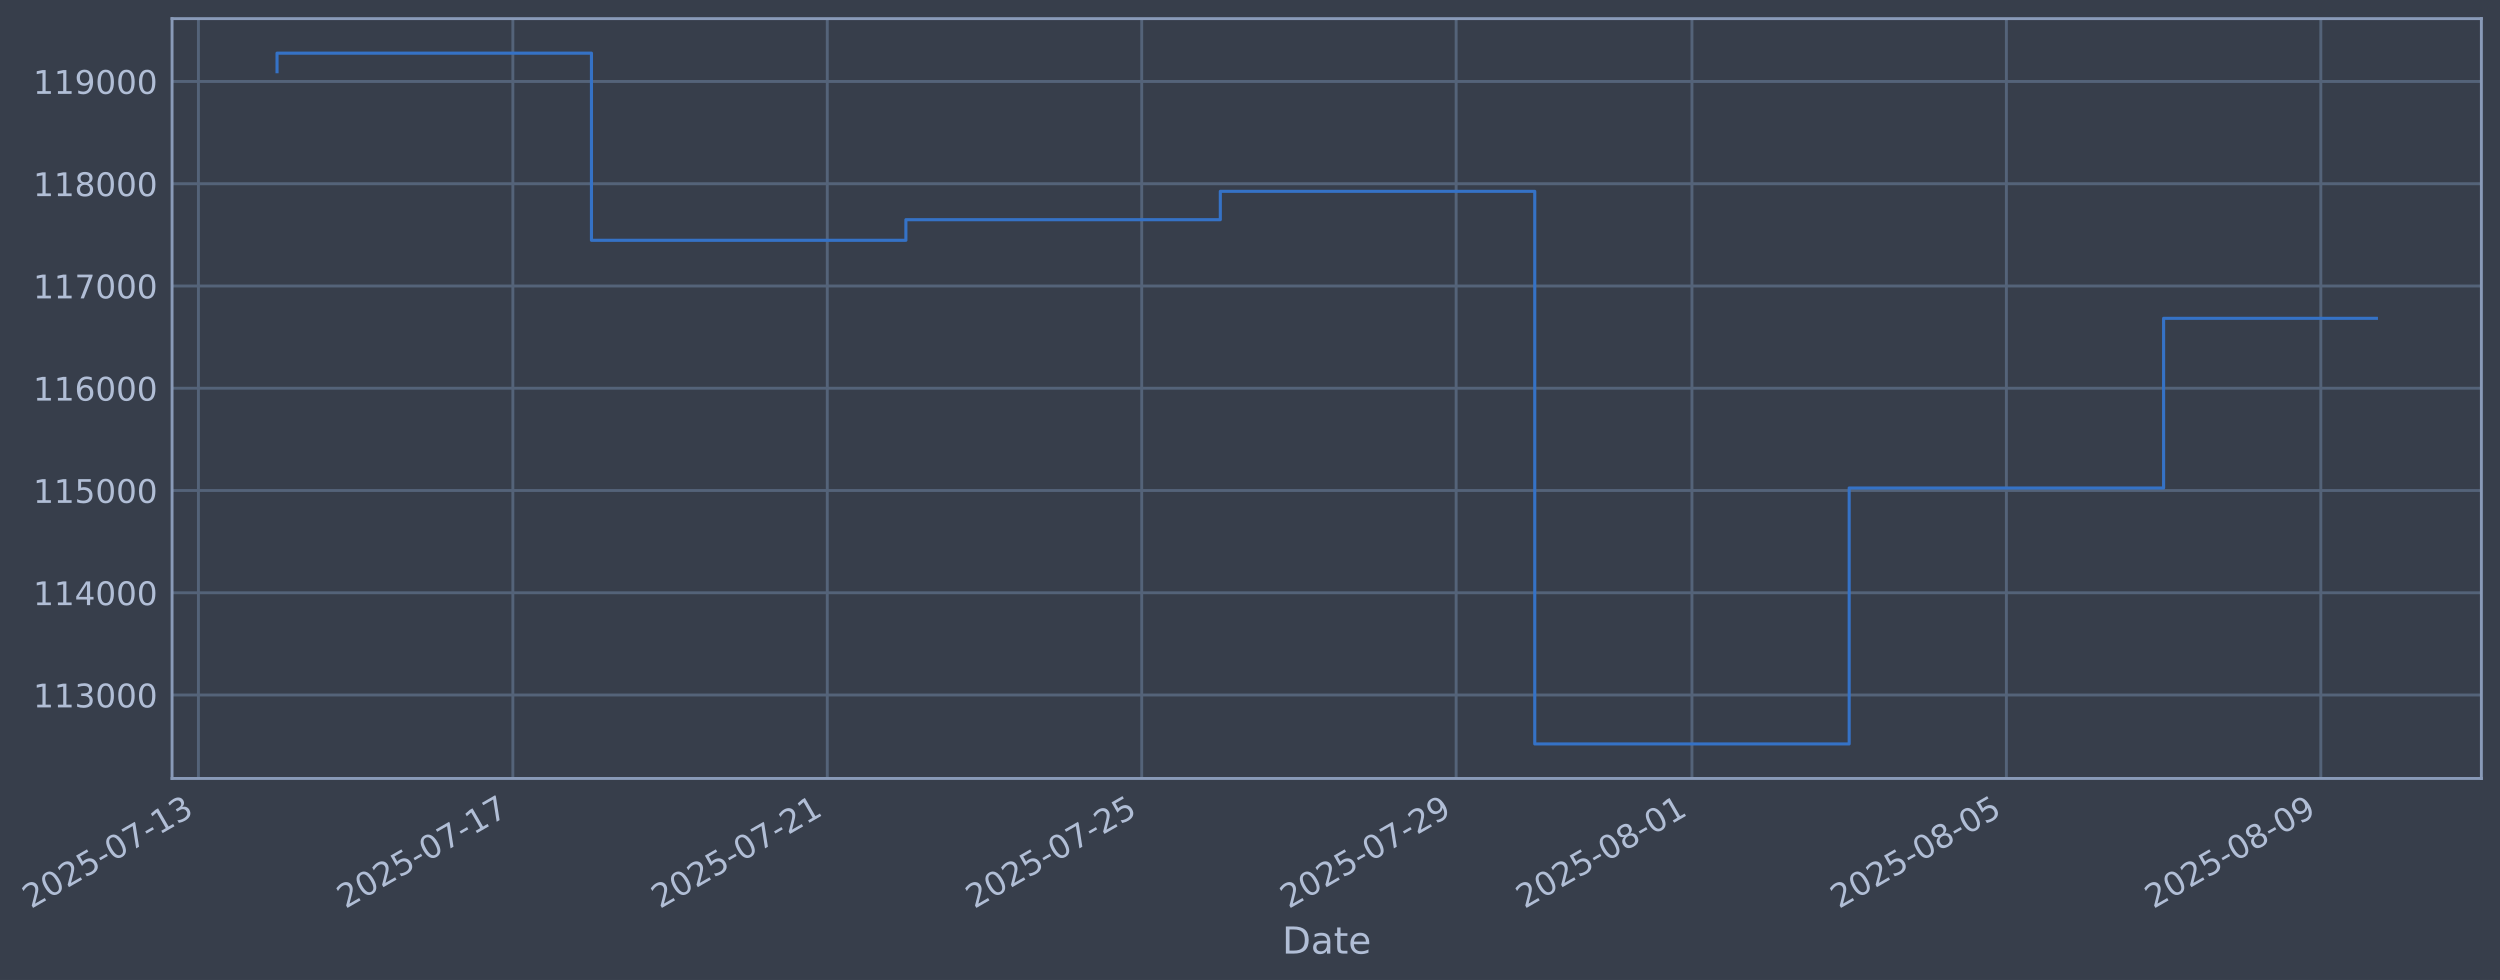
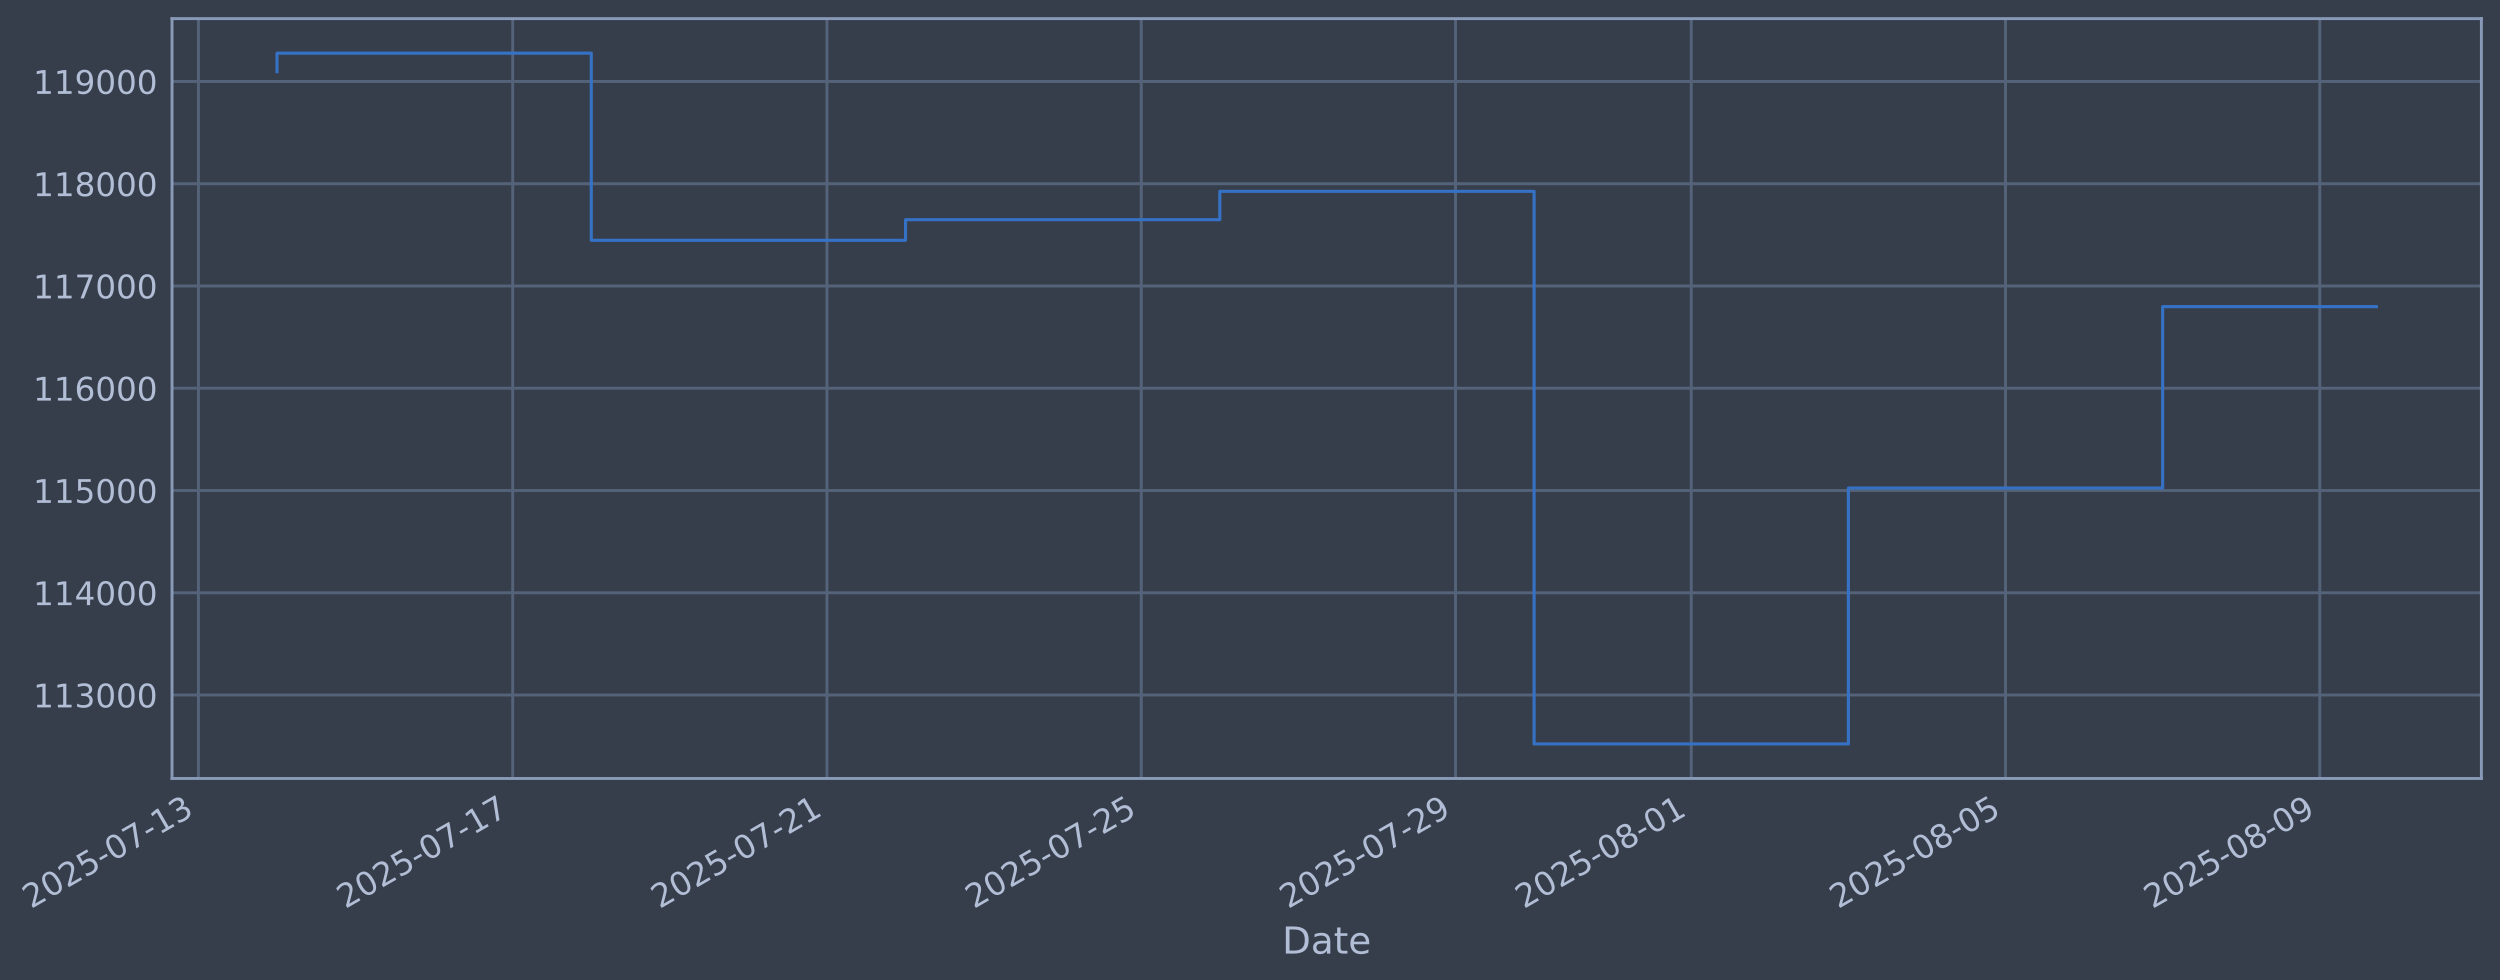
- <svg xmlns="http://www.w3.org/2000/svg" xmlns:xlink="http://www.w3.org/1999/xlink" width="966.521pt" height="378.87pt" viewBox="0 0 966.521 378.87" version="1.1">
+ <svg xmlns="http://www.w3.org/2000/svg" xmlns:xlink="http://www.w3.org/1999/xlink" width="966.506pt" height="378.87pt" viewBox="0 0 966.506 378.87" version="1.1">
  <defs>
    <style type="text/css">*{stroke-linejoin: round; stroke-linecap: butt}</style>
  </defs>
  <g id="figure_1">
    <g id="patch_1">
-       <path d="M 0 378.87  L 966.521 378.87  L 966.521 0  L 0 0  z " style="fill: #373e4b" />
+       <path d="M 0 378.87  L 966.506 378.87  L 966.506 0  L 0 0  z " style="fill: #373e4b" />
    </g>
    <g id="axes_1">
      <g id="patch_2">
-         <path d="M 66.521 300.96  L 959.321 300.96  L 959.321 7.2  L 66.521 7.2  z " style="fill: #373e4b" />
+         <path d="M 66.506 300.96  L 959.306 300.96  L 959.306 7.2  L 66.506 7.2  z " style="fill: #373e4b" />
      </g>
      <g id="matplotlib.axis_1">
        <g id="xtick_1">
          <g id="line2d_1">
-             <path d="M 76.713 300.96  L 76.713 7.2  " clip-path="url(#p91ea728c88)" style="fill: none; stroke: #546379; stroke-width: 1.12; stroke-linecap: square" />
+             <path d="M 76.713 300.96  L 76.713 7.2  " clip-path="url(#p98a6357bbd)" style="fill: none; stroke: #546379; stroke-width: 1.12; stroke-linecap: square" />
          </g>
          <g id="line2d_2" />
          <g id="text_1">
            <g style="fill: #b1bed6" transform="translate(11.98702 351.4642) rotate(-30) scale(0.126 -0.126)">
              <defs>
                <path id="DejaVuSans-32" d="M 1228 531  L 3431 531  L 3431 0  L 469 0  L 469 531  Q 828 903 1448 1529  Q 2069 2156 2228 2338  Q 2531 2678 2651 2914  Q 2772 3150 2772 3378  Q 2772 3750 2511 3984  Q 2250 4219 1831 4219  Q 1534 4219 1204 4116  Q 875 4013 500 3803  L 500 4441  Q 881 4594 1212 4672  Q 1544 4750 1819 4750  Q 2544 4750 2975 4387  Q 3406 4025 3406 3419  Q 3406 3131 3298 2873  Q 3191 2616 2906 2266  Q 2828 2175 2409 1742  Q 1991 1309 1228 531  z " transform="scale(0.015625)" />
                <path id="DejaVuSans-30" d="M 2034 4250  Q 1547 4250 1301 3770  Q 1056 3291 1056 2328  Q 1056 1369 1301 889  Q 1547 409 2034 409  Q 2525 409 2770 889  Q 3016 1369 3016 2328  Q 3016 3291 2770 3770  Q 2525 4250 2034 4250  z M 2034 4750  Q 2819 4750 3233 4129  Q 3647 3509 3647 2328  Q 3647 1150 3233 529  Q 2819 -91 2034 -91  Q 1250 -91 836 529  Q 422 1150 422 2328  Q 422 3509 836 4129  Q 1250 4750 2034 4750  z " transform="scale(0.015625)" />
                <path id="DejaVuSans-35" d="M 691 4666  L 3169 4666  L 3169 4134  L 1269 4134  L 1269 2991  Q 1406 3038 1543 3061  Q 1681 3084 1819 3084  Q 2600 3084 3056 2656  Q 3513 2228 3513 1497  Q 3513 744 3044 326  Q 2575 -91 1722 -91  Q 1428 -91 1123 -41  Q 819 9 494 109  L 494 744  Q 775 591 1075 516  Q 1375 441 1709 441  Q 2250 441 2565 725  Q 2881 1009 2881 1497  Q 2881 1984 2565 2268  Q 2250 2553 1709 2553  Q 1456 2553 1204 2497  Q 953 2441 691 2322  L 691 4666  z " transform="scale(0.015625)" />
                <path id="DejaVuSans-2d" d="M 313 2009  L 1997 2009  L 1997 1497  L 313 1497  L 313 2009  z " transform="scale(0.015625)" />
                <path id="DejaVuSans-37" d="M 525 4666  L 3525 4666  L 3525 4397  L 1831 0  L 1172 0  L 2766 4134  L 525 4134  L 525 4666  z " transform="scale(0.015625)" />
                <path id="DejaVuSans-31" d="M 794 531  L 1825 531  L 1825 4091  L 703 3866  L 703 4441  L 1819 4666  L 2450 4666  L 2450 531  L 3481 531  L 3481 0  L 794 0  L 794 531  z " transform="scale(0.015625)" />
                <path id="DejaVuSans-33" d="M 2597 2516  Q 3050 2419 3304 2112  Q 3559 1806 3559 1356  Q 3559 666 3084 287  Q 2609 -91 1734 -91  Q 1441 -91 1130 -33  Q 819 25 488 141  L 488 750  Q 750 597 1062 519  Q 1375 441 1716 441  Q 2309 441 2620 675  Q 2931 909 2931 1356  Q 2931 1769 2642 2001  Q 2353 2234 1838 2234  L 1294 2234  L 1294 2753  L 1863 2753  Q 2328 2753 2575 2939  Q 2822 3125 2822 3475  Q 2822 3834 2567 4026  Q 2313 4219 1838 4219  Q 1578 4219 1281 4162  Q 984 4106 628 3988  L 628 4550  Q 988 4650 1302 4700  Q 1616 4750 1894 4750  Q 2613 4750 3031 4423  Q 3450 4097 3450 3541  Q 3450 3153 3228 2886  Q 3006 2619 2597 2516  z " transform="scale(0.015625)" />
              </defs>
              <use xlink:href="#DejaVuSans-32" />
              <use xlink:href="#DejaVuSans-30" transform="translate(63.62305 0)" />
              <use xlink:href="#DejaVuSans-32" transform="translate(127.2461 0)" />
              <use xlink:href="#DejaVuSans-35" transform="translate(190.8691 0)" />
              <use xlink:href="#DejaVuSans-2d" transform="translate(254.4922 0)" />
              <use xlink:href="#DejaVuSans-30" transform="translate(290.5762 0)" />
              <use xlink:href="#DejaVuSans-37" transform="translate(354.1992 0)" />
              <use xlink:href="#DejaVuSans-2d" transform="translate(417.8223 0)" />
              <use xlink:href="#DejaVuSans-31" transform="translate(453.9062 0)" />
              <use xlink:href="#DejaVuSans-33" transform="translate(517.5293 0)" />
            </g>
          </g>
        </g>
        <g id="xtick_2">
          <g id="line2d_3">
-             <path d="M 198.273 300.96  L 198.273 7.2  " clip-path="url(#p91ea728c88)" style="fill: none; stroke: #546379; stroke-width: 1.12; stroke-linecap: square" />
+             <path d="M 198.212 300.96  L 198.212 7.2  " clip-path="url(#p98a6357bbd)" style="fill: none; stroke: #546379; stroke-width: 1.12; stroke-linecap: square" />
          </g>
          <g id="line2d_4" />
          <g id="text_2">
-             <g style="fill: #b1bed6" transform="translate(133.5475 351.4642) rotate(-30) scale(0.126 -0.126)">
+             <g style="fill: #b1bed6" transform="translate(133.4863 351.4642) rotate(-30) scale(0.126 -0.126)">
              <use xlink:href="#DejaVuSans-32" />
              <use xlink:href="#DejaVuSans-30" transform="translate(63.62305 0)" />
              <use xlink:href="#DejaVuSans-32" transform="translate(127.2461 0)" />
              <use xlink:href="#DejaVuSans-35" transform="translate(190.8691 0)" />
              <use xlink:href="#DejaVuSans-2d" transform="translate(254.4922 0)" />
              <use xlink:href="#DejaVuSans-30" transform="translate(290.5762 0)" />
              <use xlink:href="#DejaVuSans-37" transform="translate(354.1992 0)" />
              <use xlink:href="#DejaVuSans-2d" transform="translate(417.8223 0)" />
              <use xlink:href="#DejaVuSans-31" transform="translate(453.9062 0)" />
              <use xlink:href="#DejaVuSans-37" transform="translate(517.5293 0)" />
            </g>
          </g>
        </g>
        <g id="xtick_3">
          <g id="line2d_5">
-             <path d="M 319.833 300.96  L 319.833 7.2  " clip-path="url(#p91ea728c88)" style="fill: none; stroke: #546379; stroke-width: 1.12; stroke-linecap: square" />
+             <path d="M 319.711 300.96  L 319.711 7.2  " clip-path="url(#p98a6357bbd)" style="fill: none; stroke: #546379; stroke-width: 1.12; stroke-linecap: square" />
          </g>
          <g id="line2d_6" />
          <g id="text_3">
-             <g style="fill: #b1bed6" transform="translate(255.1079 351.4642) rotate(-30) scale(0.126 -0.126)">
+             <g style="fill: #b1bed6" transform="translate(254.9855 351.4642) rotate(-30) scale(0.126 -0.126)">
              <use xlink:href="#DejaVuSans-32" />
              <use xlink:href="#DejaVuSans-30" transform="translate(63.62305 0)" />
              <use xlink:href="#DejaVuSans-32" transform="translate(127.2461 0)" />
              <use xlink:href="#DejaVuSans-35" transform="translate(190.8691 0)" />
              <use xlink:href="#DejaVuSans-2d" transform="translate(254.4922 0)" />
              <use xlink:href="#DejaVuSans-30" transform="translate(290.5762 0)" />
              <use xlink:href="#DejaVuSans-37" transform="translate(354.1992 0)" />
              <use xlink:href="#DejaVuSans-2d" transform="translate(417.8223 0)" />
              <use xlink:href="#DejaVuSans-32" transform="translate(453.9062 0)" />
              <use xlink:href="#DejaVuSans-31" transform="translate(517.5293 0)" />
            </g>
          </g>
        </g>
        <g id="xtick_4">
          <g id="line2d_7">
-             <path d="M 441.394 300.96  L 441.394 7.2  " clip-path="url(#p91ea728c88)" style="fill: none; stroke: #546379; stroke-width: 1.12; stroke-linecap: square" />
+             <path d="M 441.21 300.96  L 441.21 7.2  " clip-path="url(#p98a6357bbd)" style="fill: none; stroke: #546379; stroke-width: 1.12; stroke-linecap: square" />
          </g>
          <g id="line2d_8" />
          <g id="text_4">
-             <g style="fill: #b1bed6" transform="translate(376.6684 351.4642) rotate(-30) scale(0.126 -0.126)">
+             <g style="fill: #b1bed6" transform="translate(376.4848 351.4642) rotate(-30) scale(0.126 -0.126)">
              <use xlink:href="#DejaVuSans-32" />
              <use xlink:href="#DejaVuSans-30" transform="translate(63.62305 0)" />
              <use xlink:href="#DejaVuSans-32" transform="translate(127.2461 0)" />
              <use xlink:href="#DejaVuSans-35" transform="translate(190.8691 0)" />
              <use xlink:href="#DejaVuSans-2d" transform="translate(254.4922 0)" />
              <use xlink:href="#DejaVuSans-30" transform="translate(290.5762 0)" />
              <use xlink:href="#DejaVuSans-37" transform="translate(354.1992 0)" />
              <use xlink:href="#DejaVuSans-2d" transform="translate(417.8223 0)" />
              <use xlink:href="#DejaVuSans-32" transform="translate(453.9062 0)" />
              <use xlink:href="#DejaVuSans-35" transform="translate(517.5293 0)" />
            </g>
          </g>
        </g>
        <g id="xtick_5">
          <g id="line2d_9">
-             <path d="M 562.954 300.96  L 562.954 7.2  " clip-path="url(#p91ea728c88)" style="fill: none; stroke: #546379; stroke-width: 1.12; stroke-linecap: square" />
+             <path d="M 562.71 300.96  L 562.71 7.2  " clip-path="url(#p98a6357bbd)" style="fill: none; stroke: #546379; stroke-width: 1.12; stroke-linecap: square" />
          </g>
          <g id="line2d_10" />
          <g id="text_5">
-             <g style="fill: #b1bed6" transform="translate(498.2288 351.4642) rotate(-30) scale(0.126 -0.126)">
+             <g style="fill: #b1bed6" transform="translate(497.984 351.4642) rotate(-30) scale(0.126 -0.126)">
              <defs>
                <path id="DejaVuSans-39" d="M 703 97  L 703 672  Q 941 559 1184 500  Q 1428 441 1663 441  Q 2288 441 2617 861  Q 2947 1281 2994 2138  Q 2813 1869 2534 1725  Q 2256 1581 1919 1581  Q 1219 1581 811 2004  Q 403 2428 403 3163  Q 403 3881 828 4315  Q 1253 4750 1959 4750  Q 2769 4750 3195 4129  Q 3622 3509 3622 2328  Q 3622 1225 3098 567  Q 2575 -91 1691 -91  Q 1453 -91 1209 -44  Q 966 3 703 97  z M 1959 2075  Q 2384 2075 2632 2365  Q 2881 2656 2881 3163  Q 2881 3666 2632 3958  Q 2384 4250 1959 4250  Q 1534 4250 1286 3958  Q 1038 3666 1038 3163  Q 1038 2656 1286 2365  Q 1534 2075 1959 2075  z " transform="scale(0.015625)" />
              </defs>
              <use xlink:href="#DejaVuSans-32" />
              <use xlink:href="#DejaVuSans-30" transform="translate(63.62305 0)" />
              <use xlink:href="#DejaVuSans-32" transform="translate(127.2461 0)" />
              <use xlink:href="#DejaVuSans-35" transform="translate(190.8691 0)" />
              <use xlink:href="#DejaVuSans-2d" transform="translate(254.4922 0)" />
              <use xlink:href="#DejaVuSans-30" transform="translate(290.5762 0)" />
              <use xlink:href="#DejaVuSans-37" transform="translate(354.1992 0)" />
              <use xlink:href="#DejaVuSans-2d" transform="translate(417.8223 0)" />
              <use xlink:href="#DejaVuSans-32" transform="translate(453.9062 0)" />
              <use xlink:href="#DejaVuSans-39" transform="translate(517.5293 0)" />
            </g>
          </g>
        </g>
        <g id="xtick_6">
          <g id="line2d_11">
-             <path d="M 654.125 300.96  L 654.125 7.2  " clip-path="url(#p91ea728c88)" style="fill: none; stroke: #546379; stroke-width: 1.12; stroke-linecap: square" />
+             <path d="M 653.834 300.96  L 653.834 7.2  " clip-path="url(#p98a6357bbd)" style="fill: none; stroke: #546379; stroke-width: 1.12; stroke-linecap: square" />
          </g>
          <g id="line2d_12" />
          <g id="text_6">
-             <g style="fill: #b1bed6" transform="translate(589.3992 351.4642) rotate(-30) scale(0.126 -0.126)">
+             <g style="fill: #b1bed6" transform="translate(589.1085 351.4642) rotate(-30) scale(0.126 -0.126)">
              <defs>
                <path id="DejaVuSans-38" d="M 2034 2216  Q 1584 2216 1326 1975  Q 1069 1734 1069 1313  Q 1069 891 1326 650  Q 1584 409 2034 409  Q 2484 409 2743 651  Q 3003 894 3003 1313  Q 3003 1734 2745 1975  Q 2488 2216 2034 2216  z M 1403 2484  Q 997 2584 770 2862  Q 544 3141 544 3541  Q 544 4100 942 4425  Q 1341 4750 2034 4750  Q 2731 4750 3128 4425  Q 3525 4100 3525 3541  Q 3525 3141 3298 2862  Q 3072 2584 2669 2484  Q 3125 2378 3379 2068  Q 3634 1759 3634 1313  Q 3634 634 3220 271  Q 2806 -91 2034 -91  Q 1263 -91 848 271  Q 434 634 434 1313  Q 434 1759 690 2068  Q 947 2378 1403 2484  z M 1172 3481  Q 1172 3119 1398 2916  Q 1625 2713 2034 2713  Q 2441 2713 2670 2916  Q 2900 3119 2900 3481  Q 2900 3844 2670 4047  Q 2441 4250 2034 4250  Q 1625 4250 1398 4047  Q 1172 3844 1172 3481  z " transform="scale(0.015625)" />
              </defs>
              <use xlink:href="#DejaVuSans-32" />
              <use xlink:href="#DejaVuSans-30" transform="translate(63.62305 0)" />
              <use xlink:href="#DejaVuSans-32" transform="translate(127.2461 0)" />
              <use xlink:href="#DejaVuSans-35" transform="translate(190.8691 0)" />
              <use xlink:href="#DejaVuSans-2d" transform="translate(254.4922 0)" />
              <use xlink:href="#DejaVuSans-30" transform="translate(290.5762 0)" />
              <use xlink:href="#DejaVuSans-38" transform="translate(354.1992 0)" />
              <use xlink:href="#DejaVuSans-2d" transform="translate(417.8223 0)" />
              <use xlink:href="#DejaVuSans-30" transform="translate(453.9062 0)" />
              <use xlink:href="#DejaVuSans-31" transform="translate(517.5293 0)" />
            </g>
          </g>
        </g>
        <g id="xtick_7">
          <g id="line2d_13">
-             <path d="M 775.685 300.96  L 775.685 7.2  " clip-path="url(#p91ea728c88)" style="fill: none; stroke: #546379; stroke-width: 1.12; stroke-linecap: square" />
+             <path d="M 775.333 300.96  L 775.333 7.2  " clip-path="url(#p98a6357bbd)" style="fill: none; stroke: #546379; stroke-width: 1.12; stroke-linecap: square" />
          </g>
          <g id="line2d_14" />
          <g id="text_7">
-             <g style="fill: #b1bed6" transform="translate(710.9596 351.4642) rotate(-30) scale(0.126 -0.126)">
+             <g style="fill: #b1bed6" transform="translate(710.6077 351.4642) rotate(-30) scale(0.126 -0.126)">
              <use xlink:href="#DejaVuSans-32" />
              <use xlink:href="#DejaVuSans-30" transform="translate(63.62305 0)" />
              <use xlink:href="#DejaVuSans-32" transform="translate(127.2461 0)" />
              <use xlink:href="#DejaVuSans-35" transform="translate(190.8691 0)" />
              <use xlink:href="#DejaVuSans-2d" transform="translate(254.4922 0)" />
              <use xlink:href="#DejaVuSans-30" transform="translate(290.5762 0)" />
              <use xlink:href="#DejaVuSans-38" transform="translate(354.1992 0)" />
              <use xlink:href="#DejaVuSans-2d" transform="translate(417.8223 0)" />
              <use xlink:href="#DejaVuSans-30" transform="translate(453.9062 0)" />
              <use xlink:href="#DejaVuSans-35" transform="translate(517.5293 0)" />
            </g>
          </g>
        </g>
        <g id="xtick_8">
          <g id="line2d_15">
-             <path d="M 897.246 300.96  L 897.246 7.2  " clip-path="url(#p91ea728c88)" style="fill: none; stroke: #546379; stroke-width: 1.12; stroke-linecap: square" />
+             <path d="M 896.832 300.96  L 896.832 7.2  " clip-path="url(#p98a6357bbd)" style="fill: none; stroke: #546379; stroke-width: 1.12; stroke-linecap: square" />
          </g>
          <g id="line2d_16" />
          <g id="text_8">
-             <g style="fill: #b1bed6" transform="translate(832.5201 351.4642) rotate(-30) scale(0.126 -0.126)">
+             <g style="fill: #b1bed6" transform="translate(832.107 351.4642) rotate(-30) scale(0.126 -0.126)">
              <use xlink:href="#DejaVuSans-32" />
              <use xlink:href="#DejaVuSans-30" transform="translate(63.62305 0)" />
              <use xlink:href="#DejaVuSans-32" transform="translate(127.2461 0)" />
              <use xlink:href="#DejaVuSans-35" transform="translate(190.8691 0)" />
              <use xlink:href="#DejaVuSans-2d" transform="translate(254.4922 0)" />
              <use xlink:href="#DejaVuSans-30" transform="translate(290.5762 0)" />
              <use xlink:href="#DejaVuSans-38" transform="translate(354.1992 0)" />
              <use xlink:href="#DejaVuSans-2d" transform="translate(417.8223 0)" />
              <use xlink:href="#DejaVuSans-30" transform="translate(453.9062 0)" />
              <use xlink:href="#DejaVuSans-39" transform="translate(517.5293 0)" />
            </g>
          </g>
        </g>
        <g id="text_9">
-           <g style="fill: #b1bed6" transform="translate(495.7117 368.6753) scale(0.144 -0.144)">
+           <g style="fill: #b1bed6" transform="translate(495.6964 368.6753) scale(0.144 -0.144)">
            <defs>
              <path id="DejaVuSans-44" d="M 1259 4147  L 1259 519  L 2022 519  Q 2988 519 3436 956  Q 3884 1394 3884 2338  Q 3884 3275 3436 3711  Q 2988 4147 2022 4147  L 1259 4147  z M 628 4666  L 1925 4666  Q 3281 4666 3915 4102  Q 4550 3538 4550 2338  Q 4550 1131 3912 565  Q 3275 0 1925 0  L 628 0  L 628 4666  z " transform="scale(0.015625)" />
              <path id="DejaVuSans-61" d="M 2194 1759  Q 1497 1759 1228 1600  Q 959 1441 959 1056  Q 959 750 1161 570  Q 1363 391 1709 391  Q 2188 391 2477 730  Q 2766 1069 2766 1631  L 2766 1759  L 2194 1759  z M 3341 1997  L 3341 0  L 2766 0  L 2766 531  Q 2569 213 2275 61  Q 1981 -91 1556 -91  Q 1019 -91 701 211  Q 384 513 384 1019  Q 384 1609 779 1909  Q 1175 2209 1959 2209  L 2766 2209  L 2766 2266  Q 2766 2663 2505 2880  Q 2244 3097 1772 3097  Q 1472 3097 1187 3025  Q 903 2953 641 2809  L 641 3341  Q 956 3463 1253 3523  Q 1550 3584 1831 3584  Q 2591 3584 2966 3190  Q 3341 2797 3341 1997  z " transform="scale(0.015625)" />
              <path id="DejaVuSans-74" d="M 1172 4494  L 1172 3500  L 2356 3500  L 2356 3053  L 1172 3053  L 1172 1153  Q 1172 725 1289 603  Q 1406 481 1766 481  L 2356 481  L 2356 0  L 1766 0  Q 1100 0 847 248  Q 594 497 594 1153  L 594 3053  L 172 3053  L 172 3500  L 594 3500  L 594 4494  L 1172 4494  z " transform="scale(0.015625)" />
              <path id="DejaVuSans-65" d="M 3597 1894  L 3597 1613  L 953 1613  Q 991 1019 1311 708  Q 1631 397 2203 397  Q 2534 397 2845 478  Q 3156 559 3463 722  L 3463 178  Q 3153 47 2828 -22  Q 2503 -91 2169 -91  Q 1331 -91 842 396  Q 353 884 353 1716  Q 353 2575 817 3079  Q 1281 3584 2069 3584  Q 2775 3584 3186 3129  Q 3597 2675 3597 1894  z M 3022 2063  Q 3016 2534 2758 2815  Q 2500 3097 2075 3097  Q 1594 3097 1305 2825  Q 1016 2553 972 2059  L 3022 2063  z " transform="scale(0.015625)" />
            </defs>
            <use xlink:href="#DejaVuSans-44" />
            <use xlink:href="#DejaVuSans-61" transform="translate(77.00195 0)" />
            <use xlink:href="#DejaVuSans-74" transform="translate(138.2812 0)" />
            <use xlink:href="#DejaVuSans-65" transform="translate(177.4902 0)" />
          </g>
        </g>
      </g>
      <g id="matplotlib.axis_2">
        <g id="ytick_1">
          <g id="line2d_17">
-             <path d="M 66.521 268.698  L 959.321 268.698  " clip-path="url(#p91ea728c88)" style="fill: none; stroke: #546379; stroke-width: 1.12; stroke-linecap: square" />
+             <path d="M 66.506 268.698  L 959.306 268.698  " clip-path="url(#p98a6357bbd)" style="fill: none; stroke: #546379; stroke-width: 1.12; stroke-linecap: square" />
          </g>
          <g id="line2d_18" />
          <g id="text_10">
-             <g style="fill: #b1bed6" transform="translate(12.82032 273.4854) scale(0.126 -0.126)">
+             <g style="fill: #b1bed6" transform="translate(12.80502 273.4854) scale(0.126 -0.126)">
              <use xlink:href="#DejaVuSans-31" />
              <use xlink:href="#DejaVuSans-31" transform="translate(63.62305 0)" />
              <use xlink:href="#DejaVuSans-33" transform="translate(127.2461 0)" />
              <use xlink:href="#DejaVuSans-30" transform="translate(190.8691 0)" />
              <use xlink:href="#DejaVuSans-30" transform="translate(254.4922 0)" />
              <use xlink:href="#DejaVuSans-30" transform="translate(318.1152 0)" />
            </g>
          </g>
        </g>
        <g id="ytick_2">
          <g id="line2d_19">
-             <path d="M 66.521 229.165  L 959.321 229.165  " clip-path="url(#p91ea728c88)" style="fill: none; stroke: #546379; stroke-width: 1.12; stroke-linecap: square" />
+             <path d="M 66.506 229.165  L 959.306 229.165  " clip-path="url(#p98a6357bbd)" style="fill: none; stroke: #546379; stroke-width: 1.12; stroke-linecap: square" />
          </g>
          <g id="line2d_20" />
          <g id="text_11">
-             <g style="fill: #b1bed6" transform="translate(12.82032 233.952) scale(0.126 -0.126)">
+             <g style="fill: #b1bed6" transform="translate(12.80502 233.952) scale(0.126 -0.126)">
              <defs>
                <path id="DejaVuSans-34" d="M 2419 4116  L 825 1625  L 2419 1625  L 2419 4116  z M 2253 4666  L 3047 4666  L 3047 1625  L 3713 1625  L 3713 1100  L 3047 1100  L 3047 0  L 2419 0  L 2419 1100  L 313 1100  L 313 1709  L 2253 4666  z " transform="scale(0.015625)" />
              </defs>
              <use xlink:href="#DejaVuSans-31" />
              <use xlink:href="#DejaVuSans-31" transform="translate(63.62305 0)" />
              <use xlink:href="#DejaVuSans-34" transform="translate(127.2461 0)" />
              <use xlink:href="#DejaVuSans-30" transform="translate(190.8691 0)" />
              <use xlink:href="#DejaVuSans-30" transform="translate(254.4922 0)" />
              <use xlink:href="#DejaVuSans-30" transform="translate(318.1152 0)" />
            </g>
          </g>
        </g>
        <g id="ytick_3">
          <g id="line2d_21">
-             <path d="M 66.521 189.631  L 959.321 189.631  " clip-path="url(#p91ea728c88)" style="fill: none; stroke: #546379; stroke-width: 1.12; stroke-linecap: square" />
+             <path d="M 66.506 189.631  L 959.306 189.631  " clip-path="url(#p98a6357bbd)" style="fill: none; stroke: #546379; stroke-width: 1.12; stroke-linecap: square" />
          </g>
          <g id="line2d_22" />
          <g id="text_12">
-             <g style="fill: #b1bed6" transform="translate(12.82032 194.4185) scale(0.126 -0.126)">
+             <g style="fill: #b1bed6" transform="translate(12.80502 194.4185) scale(0.126 -0.126)">
              <use xlink:href="#DejaVuSans-31" />
              <use xlink:href="#DejaVuSans-31" transform="translate(63.62305 0)" />
              <use xlink:href="#DejaVuSans-35" transform="translate(127.2461 0)" />
              <use xlink:href="#DejaVuSans-30" transform="translate(190.8691 0)" />
              <use xlink:href="#DejaVuSans-30" transform="translate(254.4922 0)" />
              <use xlink:href="#DejaVuSans-30" transform="translate(318.1152 0)" />
            </g>
          </g>
        </g>
        <g id="ytick_4">
          <g id="line2d_23">
-             <path d="M 66.521 150.098  L 959.321 150.098  " clip-path="url(#p91ea728c88)" style="fill: none; stroke: #546379; stroke-width: 1.12; stroke-linecap: square" />
+             <path d="M 66.506 150.098  L 959.306 150.098  " clip-path="url(#p98a6357bbd)" style="fill: none; stroke: #546379; stroke-width: 1.12; stroke-linecap: square" />
          </g>
          <g id="line2d_24" />
          <g id="text_13">
-             <g style="fill: #b1bed6" transform="translate(12.82032 154.885) scale(0.126 -0.126)">
+             <g style="fill: #b1bed6" transform="translate(12.80502 154.885) scale(0.126 -0.126)">
              <defs>
                <path id="DejaVuSans-36" d="M 2113 2584  Q 1688 2584 1439 2293  Q 1191 2003 1191 1497  Q 1191 994 1439 701  Q 1688 409 2113 409  Q 2538 409 2786 701  Q 3034 994 3034 1497  Q 3034 2003 2786 2293  Q 2538 2584 2113 2584  z M 3366 4563  L 3366 3988  Q 3128 4100 2886 4159  Q 2644 4219 2406 4219  Q 1781 4219 1451 3797  Q 1122 3375 1075 2522  Q 1259 2794 1537 2939  Q 1816 3084 2150 3084  Q 2853 3084 3261 2657  Q 3669 2231 3669 1497  Q 3669 778 3244 343  Q 2819 -91 2113 -91  Q 1303 -91 875 529  Q 447 1150 447 2328  Q 447 3434 972 4092  Q 1497 4750 2381 4750  Q 2619 4750 2861 4703  Q 3103 4656 3366 4563  z " transform="scale(0.015625)" />
              </defs>
              <use xlink:href="#DejaVuSans-31" />
              <use xlink:href="#DejaVuSans-31" transform="translate(63.62305 0)" />
              <use xlink:href="#DejaVuSans-36" transform="translate(127.2461 0)" />
              <use xlink:href="#DejaVuSans-30" transform="translate(190.8691 0)" />
              <use xlink:href="#DejaVuSans-30" transform="translate(254.4922 0)" />
              <use xlink:href="#DejaVuSans-30" transform="translate(318.1152 0)" />
            </g>
          </g>
        </g>
        <g id="ytick_5">
          <g id="line2d_25">
-             <path d="M 66.521 110.565  L 959.321 110.565  " clip-path="url(#p91ea728c88)" style="fill: none; stroke: #546379; stroke-width: 1.12; stroke-linecap: square" />
+             <path d="M 66.506 110.565  L 959.306 110.565  " clip-path="url(#p98a6357bbd)" style="fill: none; stroke: #546379; stroke-width: 1.12; stroke-linecap: square" />
          </g>
          <g id="line2d_26" />
          <g id="text_14">
-             <g style="fill: #b1bed6" transform="translate(12.82032 115.3515) scale(0.126 -0.126)">
+             <g style="fill: #b1bed6" transform="translate(12.80502 115.3515) scale(0.126 -0.126)">
              <use xlink:href="#DejaVuSans-31" />
              <use xlink:href="#DejaVuSans-31" transform="translate(63.62305 0)" />
              <use xlink:href="#DejaVuSans-37" transform="translate(127.2461 0)" />
              <use xlink:href="#DejaVuSans-30" transform="translate(190.8691 0)" />
              <use xlink:href="#DejaVuSans-30" transform="translate(254.4922 0)" />
              <use xlink:href="#DejaVuSans-30" transform="translate(318.1152 0)" />
            </g>
          </g>
        </g>
        <g id="ytick_6">
          <g id="line2d_27">
-             <path d="M 66.521 71.031  L 959.321 71.031  " clip-path="url(#p91ea728c88)" style="fill: none; stroke: #546379; stroke-width: 1.12; stroke-linecap: square" />
+             <path d="M 66.506 71.031  L 959.306 71.031  " clip-path="url(#p98a6357bbd)" style="fill: none; stroke: #546379; stroke-width: 1.12; stroke-linecap: square" />
          </g>
          <g id="line2d_28" />
          <g id="text_15">
-             <g style="fill: #b1bed6" transform="translate(12.82032 75.81806) scale(0.126 -0.126)">
+             <g style="fill: #b1bed6" transform="translate(12.80502 75.81806) scale(0.126 -0.126)">
              <use xlink:href="#DejaVuSans-31" />
              <use xlink:href="#DejaVuSans-31" transform="translate(63.62305 0)" />
              <use xlink:href="#DejaVuSans-38" transform="translate(127.2461 0)" />
              <use xlink:href="#DejaVuSans-30" transform="translate(190.8691 0)" />
              <use xlink:href="#DejaVuSans-30" transform="translate(254.4922 0)" />
              <use xlink:href="#DejaVuSans-30" transform="translate(318.1152 0)" />
            </g>
          </g>
        </g>
        <g id="ytick_7">
          <g id="line2d_29">
-             <path d="M 66.521 31.498  L 959.321 31.498  " clip-path="url(#p91ea728c88)" style="fill: none; stroke: #546379; stroke-width: 1.12; stroke-linecap: square" />
+             <path d="M 66.506 31.498  L 959.306 31.498  " clip-path="url(#p98a6357bbd)" style="fill: none; stroke: #546379; stroke-width: 1.12; stroke-linecap: square" />
          </g>
          <g id="line2d_30" />
          <g id="text_16">
-             <g style="fill: #b1bed6" transform="translate(12.82032 36.28458) scale(0.126 -0.126)">
+             <g style="fill: #b1bed6" transform="translate(12.80502 36.28458) scale(0.126 -0.126)">
              <use xlink:href="#DejaVuSans-31" />
              <use xlink:href="#DejaVuSans-31" transform="translate(63.62305 0)" />
              <use xlink:href="#DejaVuSans-39" transform="translate(127.2461 0)" />
              <use xlink:href="#DejaVuSans-30" transform="translate(190.8691 0)" />
              <use xlink:href="#DejaVuSans-30" transform="translate(254.4922 0)" />
              <use xlink:href="#DejaVuSans-30" transform="translate(318.1152 0)" />
            </g>
          </g>
        </g>
      </g>
      <g id="line2d_31">
-         <path d="M 107.103 27.726  L 107.103 20.553  L 228.663 20.553  L 228.663 92.901  L 350.224 92.901  L 350.224 84.934  L 471.784 84.934  L 471.784 73.974  L 593.344 73.974  L 593.344 287.607  L 714.905 287.607  L 714.905 188.664  L 836.465 188.664  L 836.465 123.073  L 918.739 123.073  " clip-path="url(#p91ea728c88)" style="fill: none; stroke: #3572c6; stroke-width: 1.2; stroke-linecap: square" />
+         <path d="M 107.087 27.726  L 107.087 20.553  L 228.587 20.553  L 228.587 92.901  L 350.086 92.901  L 350.086 84.934  L 471.585 84.934  L 471.585 73.974  L 593.084 73.974  L 593.084 287.607  L 714.584 287.607  L 714.584 188.664  L 836.083 188.664  L 836.083 118.551  L 918.724 118.551  " clip-path="url(#p98a6357bbd)" style="fill: none; stroke: #3572c6; stroke-width: 1.2; stroke-linecap: square" />
      </g>
      <g id="patch_3">
-         <path d="M 66.521 300.96  L 66.521 7.2  " style="fill: none; stroke: #899ab8; stroke-width: 1.12; stroke-linejoin: miter; stroke-linecap: square" />
+         <path d="M 66.506 300.96  L 66.506 7.2  " style="fill: none; stroke: #899ab8; stroke-width: 1.12; stroke-linejoin: miter; stroke-linecap: square" />
      </g>
      <g id="patch_4">
-         <path d="M 959.321 300.96  L 959.321 7.2  " style="fill: none; stroke: #899ab8; stroke-width: 1.12; stroke-linejoin: miter; stroke-linecap: square" />
+         <path d="M 959.306 300.96  L 959.306 7.2  " style="fill: none; stroke: #899ab8; stroke-width: 1.12; stroke-linejoin: miter; stroke-linecap: square" />
      </g>
      <g id="patch_5">
-         <path d="M 66.521 300.96  L 959.321 300.96  " style="fill: none; stroke: #899ab8; stroke-width: 1.12; stroke-linejoin: miter; stroke-linecap: square" />
+         <path d="M 66.506 300.96  L 959.306 300.96  " style="fill: none; stroke: #899ab8; stroke-width: 1.12; stroke-linejoin: miter; stroke-linecap: square" />
      </g>
      <g id="patch_6">
-         <path d="M 66.521 7.2  L 959.321 7.2  " style="fill: none; stroke: #899ab8; stroke-width: 1.12; stroke-linejoin: miter; stroke-linecap: square" />
+         <path d="M 66.506 7.2  L 959.306 7.2  " style="fill: none; stroke: #899ab8; stroke-width: 1.12; stroke-linejoin: miter; stroke-linecap: square" />
      </g>
    </g>
  </g>
  <defs>
-     <clipPath id="p91ea728c88">
-       <rect x="66.521" y="7.2" width="892.8" height="293.76" />
+     <clipPath id="p98a6357bbd">
+       <rect x="66.506" y="7.2" width="892.8" height="293.76" />
    </clipPath>
  </defs>
</svg>
